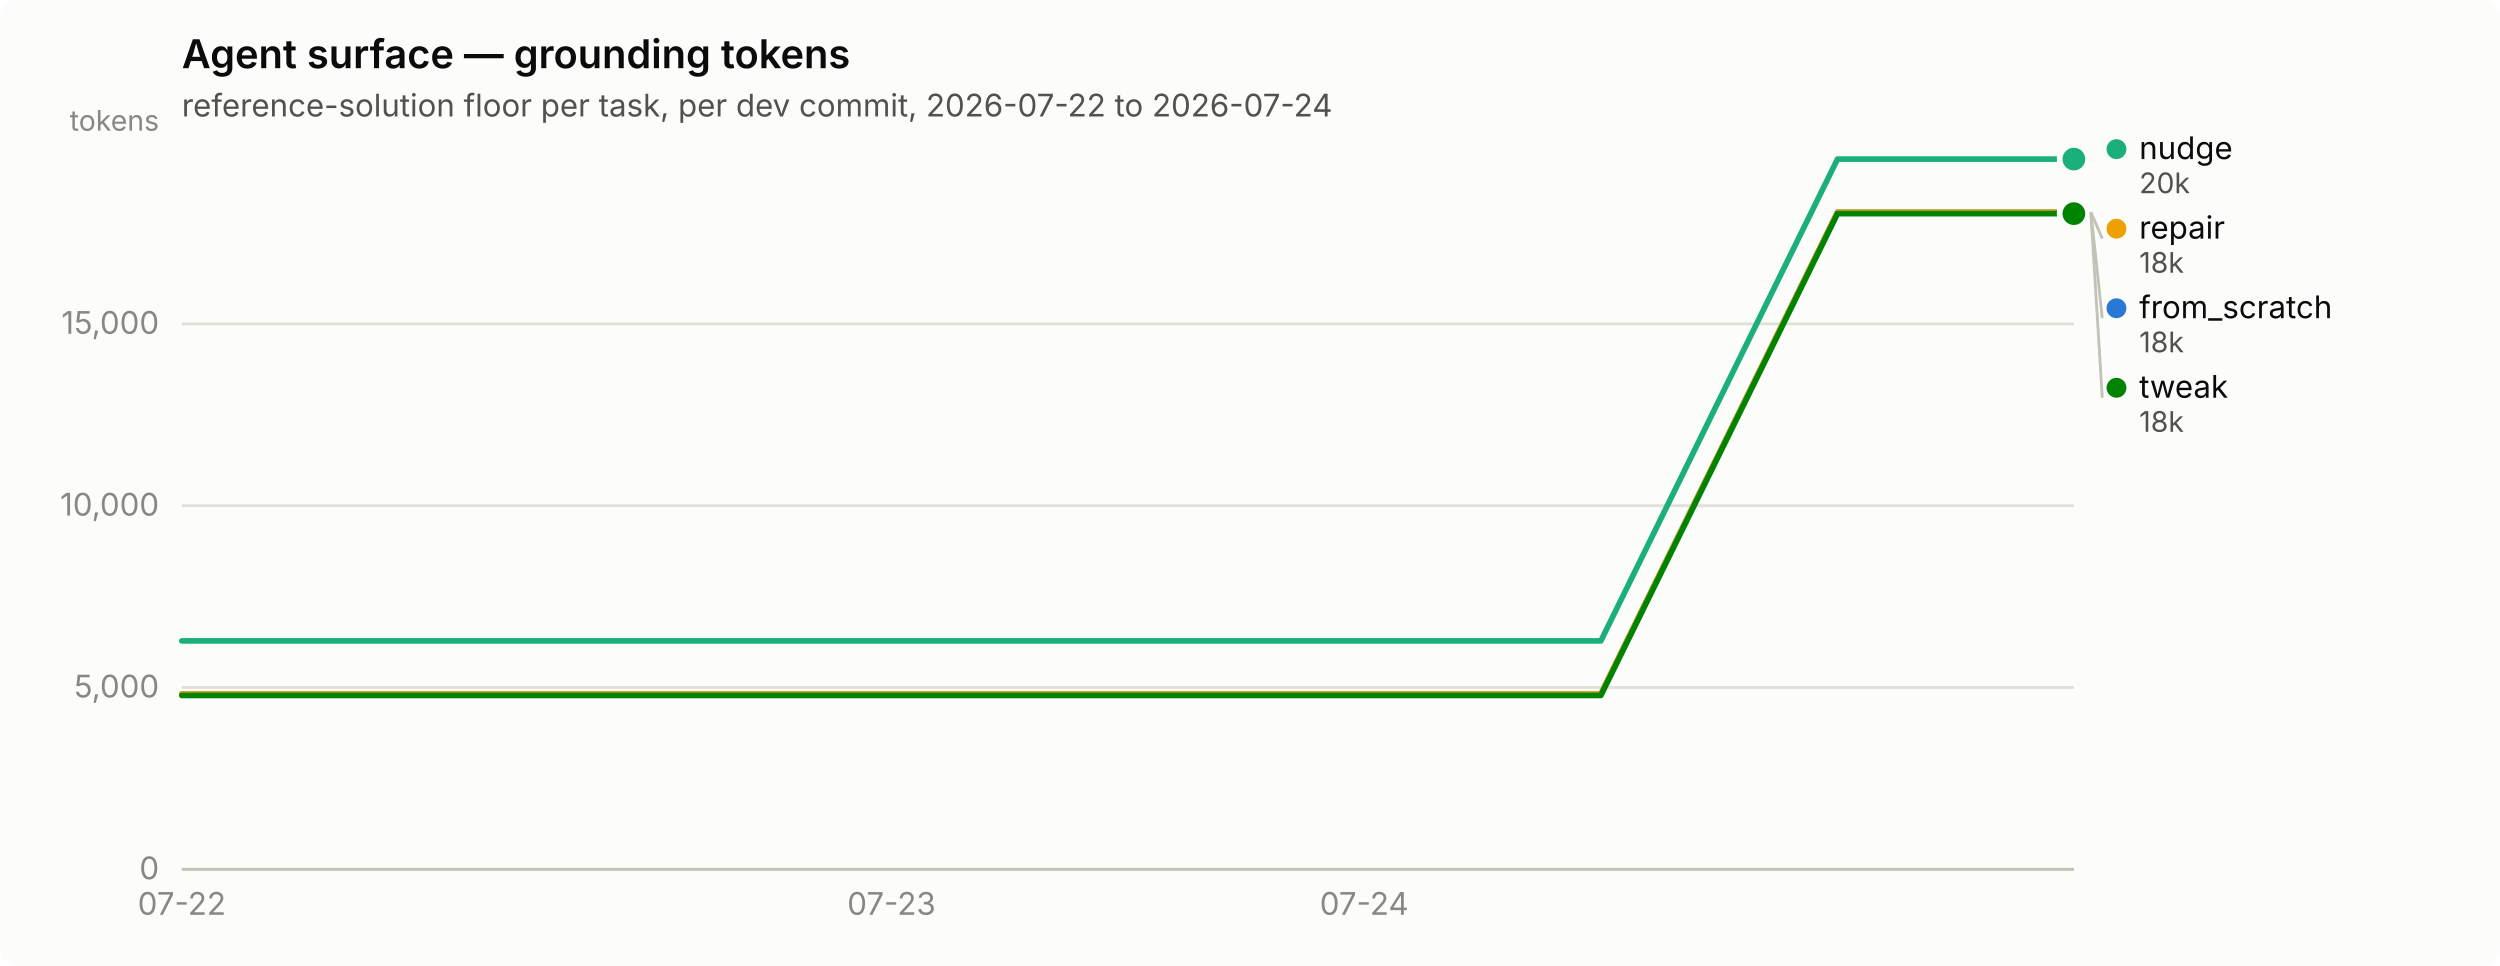
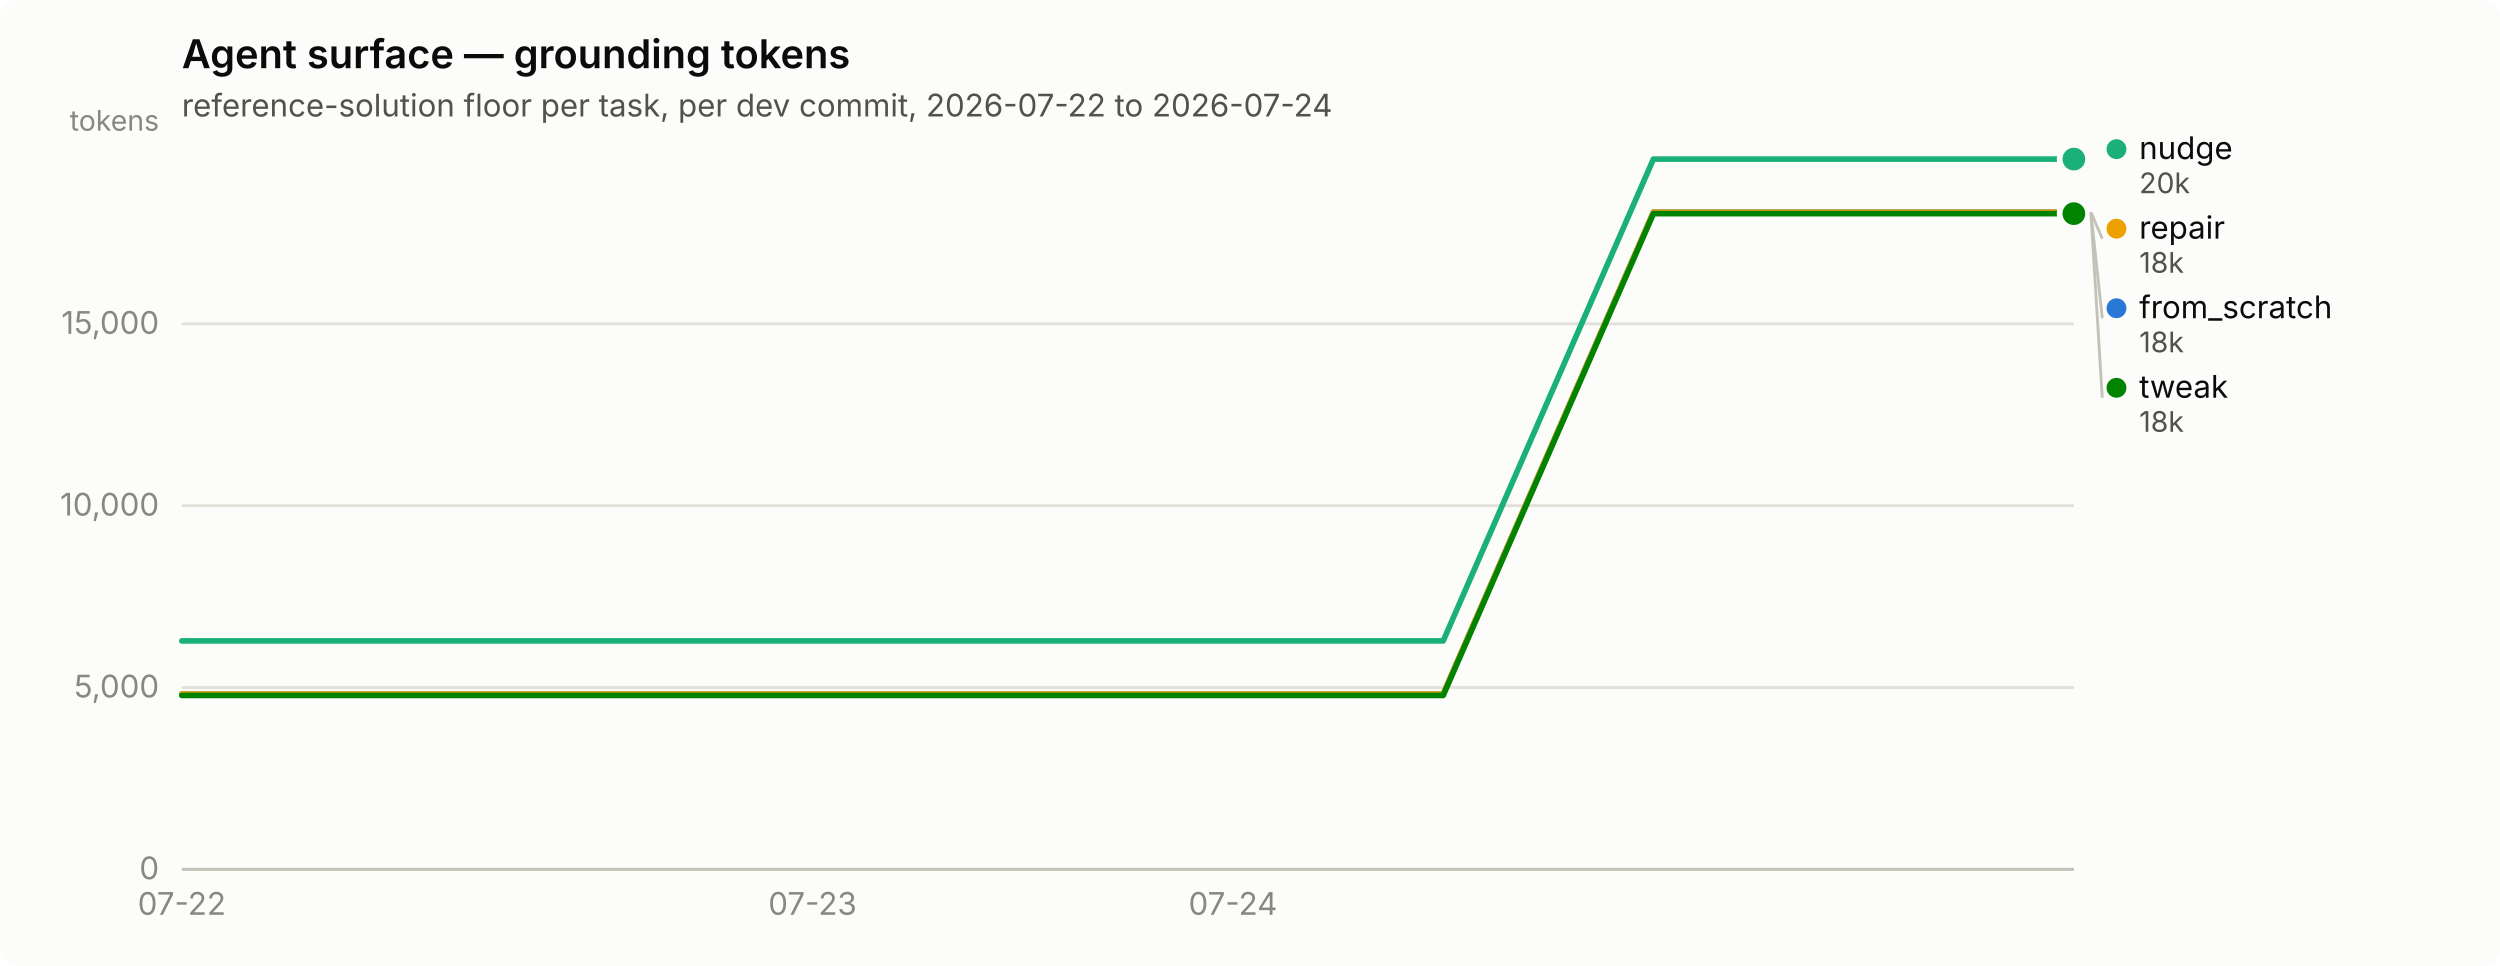
<svg xmlns="http://www.w3.org/2000/svg" width="880" height="340" viewBox="0 0 880 340" role="img" aria-label="Agent surface — grounding tokens">
  <rect width="880" height="340" rx="6" fill="#fcfcfb" />
  <text x="64" y="24" font-family="system-ui, -apple-system, &quot;Segoe UI&quot;, sans-serif" font-size="14" font-weight="600" fill="#0b0b0b">Agent surface — grounding tokens</text>
  <text x="64" y="41" font-family="system-ui, -apple-system, &quot;Segoe UI&quot;, sans-serif" font-size="11" fill="#52514e">reference-solution floor per task, per dev commit, 2026-07-22 to 2026-07-24</text>
  <line x1="64" y1="306.0" x2="730" y2="306.0" stroke="#e1e0d9" stroke-width="1" />
  <text x="56" y="309.5" text-anchor="end" font-family="system-ui, -apple-system, &quot;Segoe UI&quot;, sans-serif" font-size="11" style="font-variant-numeric: tabular-nums" fill="#898781">0</text>
  <line x1="64" y1="242.0" x2="730" y2="242.0" stroke="#e1e0d9" stroke-width="1" />
  <text x="56" y="245.5" text-anchor="end" font-family="system-ui, -apple-system, &quot;Segoe UI&quot;, sans-serif" font-size="11" style="font-variant-numeric: tabular-nums" fill="#898781">5,000</text>
  <line x1="64" y1="178.0" x2="730" y2="178.0" stroke="#e1e0d9" stroke-width="1" />
  <text x="56" y="181.5" text-anchor="end" font-family="system-ui, -apple-system, &quot;Segoe UI&quot;, sans-serif" font-size="11" style="font-variant-numeric: tabular-nums" fill="#898781">10,000</text>
  <line x1="64" y1="114.0" x2="730" y2="114.0" stroke="#e1e0d9" stroke-width="1" />
  <text x="56" y="117.5" text-anchor="end" font-family="system-ui, -apple-system, &quot;Segoe UI&quot;, sans-serif" font-size="11" style="font-variant-numeric: tabular-nums" fill="#898781">15,000</text>
  <text x="56" y="46" text-anchor="end" font-family="system-ui, -apple-system, &quot;Segoe UI&quot;, sans-serif" font-size="10" fill="#898781">tokens</text>
  <line x1="64" y1="306" x2="730" y2="306" stroke="#c3c2b7" stroke-width="1" />
  <text x="64.0" y="322" text-anchor="middle" font-family="system-ui, -apple-system, &quot;Segoe UI&quot;, sans-serif" font-size="11" style="font-variant-numeric: tabular-nums" fill="#898781">07-22</text>
-   <text x="313.8" y="322" text-anchor="middle" font-family="system-ui, -apple-system, &quot;Segoe UI&quot;, sans-serif" font-size="11" style="font-variant-numeric: tabular-nums" fill="#898781">07-23</text>
-   <text x="480.2" y="322" text-anchor="middle" font-family="system-ui, -apple-system, &quot;Segoe UI&quot;, sans-serif" font-size="11" style="font-variant-numeric: tabular-nums" fill="#898781">07-24</text>
-   <path d="M64.0,244.3 L147.2,244.3 L230.5,244.3 L313.8,244.3 L397.0,244.3 L480.2,244.3 L563.5,244.3 L646.8,74.7 L730.0,74.7" fill="none" stroke="#2a78d6" stroke-width="2" stroke-linejoin="round" stroke-linecap="round" />
+   <text x="286.0" y="322" text-anchor="middle" font-family="system-ui, -apple-system, &quot;Segoe UI&quot;, sans-serif" font-size="11" style="font-variant-numeric: tabular-nums" fill="#898781">07-23</text>
+   <text x="434.0" y="322" text-anchor="middle" font-family="system-ui, -apple-system, &quot;Segoe UI&quot;, sans-serif" font-size="11" style="font-variant-numeric: tabular-nums" fill="#898781">07-24</text>
+   <path d="M64.0,244.3 L138.0,244.3 L212.0,244.3 L286.0,244.3 L360.0,244.3 L434.0,244.3 L508.0,244.3 L582.0,74.7 L656.0,74.7 L730.0,74.7" fill="none" stroke="#2a78d6" stroke-width="2" stroke-linejoin="round" stroke-linecap="round" />
  <circle cx="730.0" cy="74.7" r="6" fill="#fcfcfb" />
  <circle cx="730.0" cy="74.7" r="4" fill="#2a78d6" />
-   <path d="M64.0,225.6 L147.2,225.6 L230.5,225.6 L313.8,225.6 L397.0,225.6 L480.2,225.6 L563.5,225.6 L646.8,56.0 L730.0,56.0" fill="none" stroke="#1baf7a" stroke-width="2" stroke-linejoin="round" stroke-linecap="round" />
+   <path d="M64.0,225.6 L138.0,225.6 L212.0,225.6 L286.0,225.6 L360.0,225.6 L434.0,225.6 L508.0,225.6 L582.0,56.0 L656.0,56.0 L730.0,56.0" fill="none" stroke="#1baf7a" stroke-width="2" stroke-linejoin="round" stroke-linecap="round" />
  <circle cx="730.0" cy="56.0" r="6" fill="#fcfcfb" />
  <circle cx="730.0" cy="56.0" r="4" fill="#1baf7a" />
-   <path d="M64.0,244.3 L147.2,244.3 L230.5,244.3 L313.8,244.3 L397.0,244.3 L480.2,244.3 L563.5,244.3 L646.8,74.7 L730.0,74.7" fill="none" stroke="#eda100" stroke-width="2" stroke-linejoin="round" stroke-linecap="round" />
+   <path d="M64.0,244.3 L138.0,244.3 L212.0,244.3 L286.0,244.3 L360.0,244.3 L434.0,244.3 L508.0,244.3 L582.0,74.7 L656.0,74.7 L730.0,74.7" fill="none" stroke="#eda100" stroke-width="2" stroke-linejoin="round" stroke-linecap="round" />
  <circle cx="730.0" cy="74.7" r="6" fill="#fcfcfb" />
  <circle cx="730.0" cy="74.7" r="4" fill="#eda100" />
-   <path d="M64.0,244.8 L147.2,244.8 L230.5,244.8 L313.8,244.8 L397.0,244.8 L480.2,244.8 L563.5,244.8 L646.8,75.2 L730.0,75.2" fill="none" stroke="#008300" stroke-width="2" stroke-linejoin="round" stroke-linecap="round" />
+   <path d="M64.0,244.8 L138.0,244.8 L212.0,244.8 L286.0,244.8 L360.0,244.8 L434.0,244.8 L508.0,244.8 L582.0,75.2 L656.0,75.2 L730.0,75.2" fill="none" stroke="#008300" stroke-width="2" stroke-linejoin="round" stroke-linecap="round" />
  <circle cx="730.0" cy="75.2" r="6" fill="#fcfcfb" />
  <circle cx="730.0" cy="75.2" r="4" fill="#008300" />
  <circle cx="745.0" cy="52.5" r="3.5" fill="#1baf7a" />
  <text x="753.0" y="56.0" font-family="system-ui, -apple-system, &quot;Segoe UI&quot;, sans-serif" font-size="11" fill="#0b0b0b">nudge</text>
  <text x="753.0" y="68.0" font-family="system-ui, -apple-system, &quot;Segoe UI&quot;, sans-serif" font-size="10" style="font-variant-numeric: tabular-nums" fill="#52514e">20k</text>
  <line x1="736.0" y1="74.7" x2="740.0" y2="84.0" stroke="#c3c2b7" stroke-width="1" />
  <circle cx="745.0" cy="80.5" r="3.5" fill="#eda100" />
  <text x="753.0" y="84.0" font-family="system-ui, -apple-system, &quot;Segoe UI&quot;, sans-serif" font-size="11" fill="#0b0b0b">repair</text>
  <text x="753.0" y="96.0" font-family="system-ui, -apple-system, &quot;Segoe UI&quot;, sans-serif" font-size="10" style="font-variant-numeric: tabular-nums" fill="#52514e">18k</text>
  <line x1="736.0" y1="74.7" x2="740.0" y2="112.0" stroke="#c3c2b7" stroke-width="1" />
  <circle cx="745.0" cy="108.5" r="3.5" fill="#2a78d6" />
  <text x="753.0" y="112.0" font-family="system-ui, -apple-system, &quot;Segoe UI&quot;, sans-serif" font-size="11" fill="#0b0b0b">from_scratch</text>
  <text x="753.0" y="124.0" font-family="system-ui, -apple-system, &quot;Segoe UI&quot;, sans-serif" font-size="10" style="font-variant-numeric: tabular-nums" fill="#52514e">18k</text>
  <line x1="736.0" y1="75.2" x2="740.0" y2="140.0" stroke="#c3c2b7" stroke-width="1" />
  <circle cx="745.0" cy="136.5" r="3.5" fill="#008300" />
  <text x="753.0" y="140.0" font-family="system-ui, -apple-system, &quot;Segoe UI&quot;, sans-serif" font-size="11" fill="#0b0b0b">tweak</text>
  <text x="753.0" y="152.0" font-family="system-ui, -apple-system, &quot;Segoe UI&quot;, sans-serif" font-size="10" style="font-variant-numeric: tabular-nums" fill="#52514e">18k</text>
</svg>
